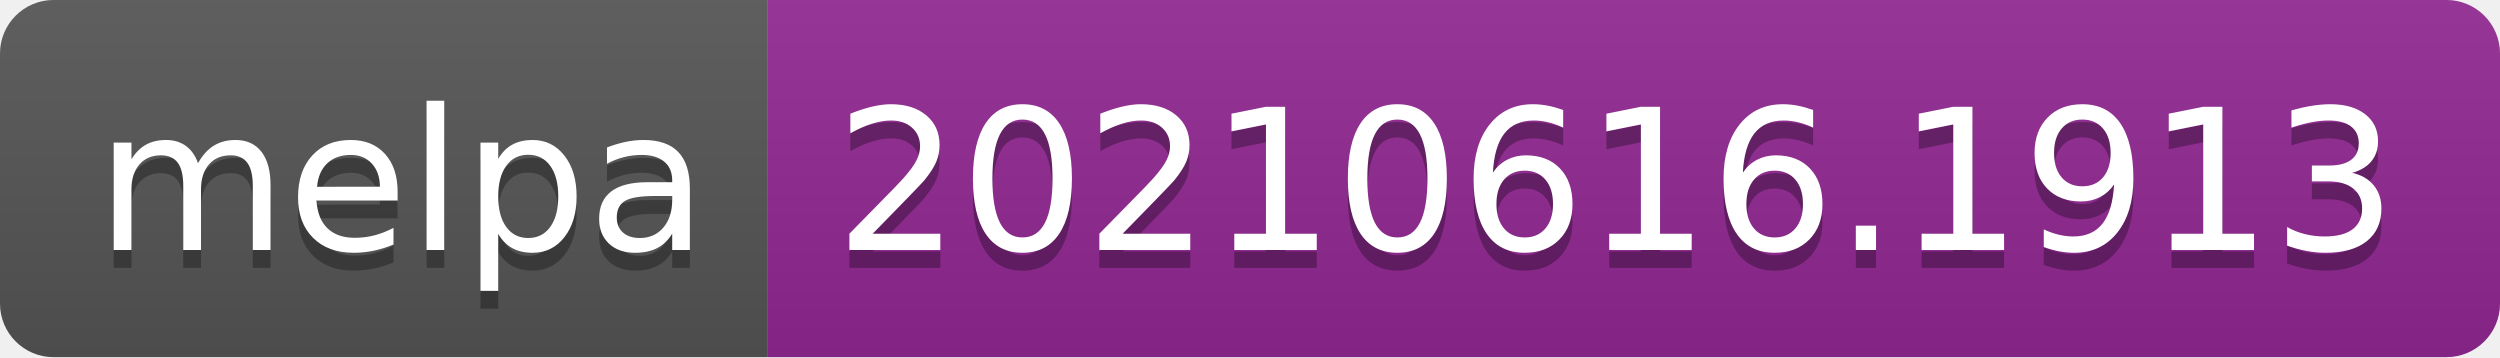
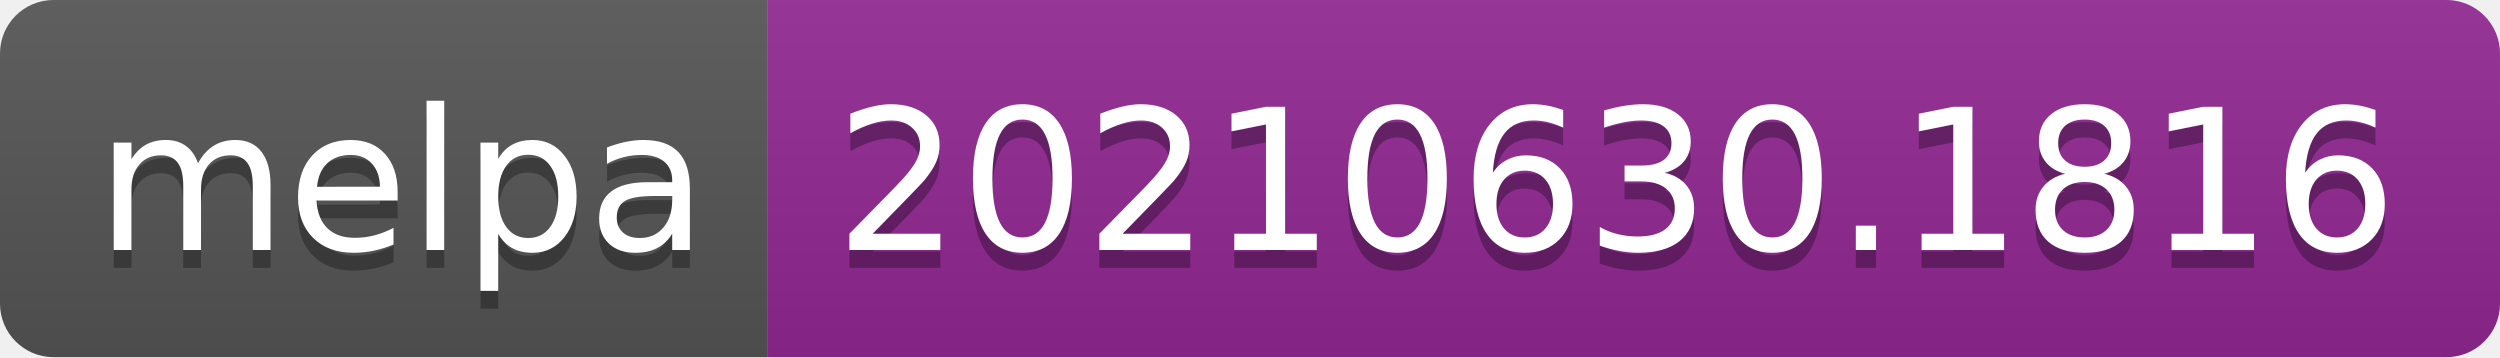
- <svg xmlns="http://www.w3.org/2000/svg" width="140" height="20" role="img" aria-label="melpa: 20210616.1913">
+ <svg xmlns="http://www.w3.org/2000/svg" width="140" height="20" role="img" aria-label="melpa: 20210630.1816">
  <linearGradient id="s" x2="0" y2="100%">
    <stop offset="0" stop-color="#bbb" stop-opacity=".1" />
    <stop offset="1" stop-opacity=".1" />
  </linearGradient>
  <clipPath id="r">
    <rect width="140" height="20" rx="3" fill="#fff" />
  </clipPath>
  <g clip-path="url(#r)">
    <rect width="43" height="20" fill="#555" />
    <rect x="43" width="97" height="20" fill="#922793" />
    <rect width="140" height="20" fill="url(#s)" />
  </g>
  <g fill="#fff" text-anchor="middle" font-family="Verdana,Geneva,DejaVu Sans,sans-serif" text-rendering="geometricPrecision" font-size="110">
    <text aria-hidden="true" x="225" y="150" fill="#010101" fill-opacity=".3" transform="scale(.1)" textLength="330">melpa</text>
    <text x="225" y="140" transform="scale(.1)" fill="#fff" textLength="330">melpa</text>
-     <text aria-hidden="true" x="905" y="150" fill="#010101" fill-opacity=".3" transform="scale(.1)" textLength="870">20210616.1913</text>
-     <text x="905" y="140" transform="scale(.1)" fill="#fff" textLength="870">20210616.1913</text>
+     <text aria-hidden="true" x="905" y="150" fill="#010101" fill-opacity=".3" transform="scale(.1)" textLength="870">20210630.1816</text>
+     <text x="905" y="140" transform="scale(.1)" fill="#fff" textLength="870">20210630.1816</text>
  </g>
</svg>
